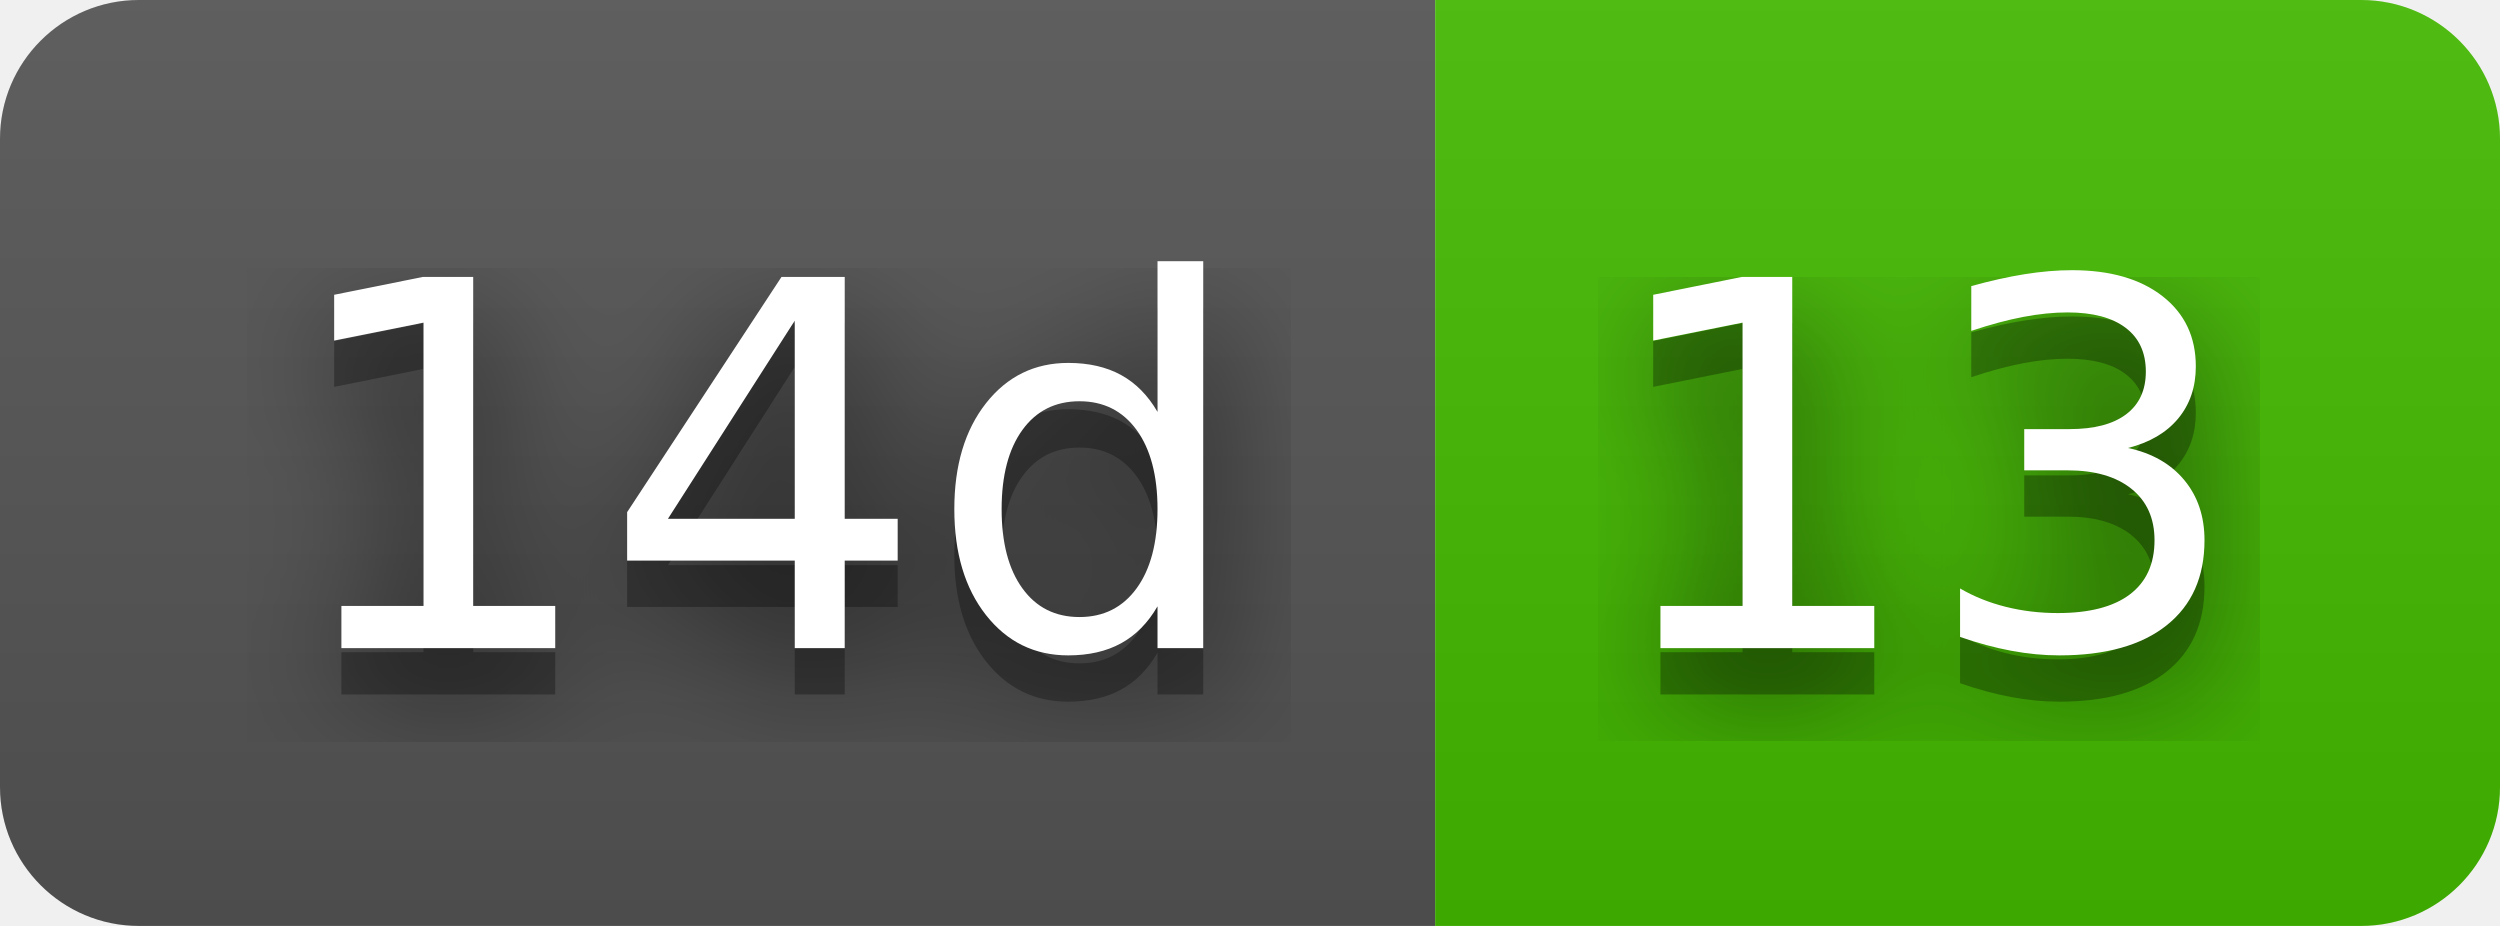
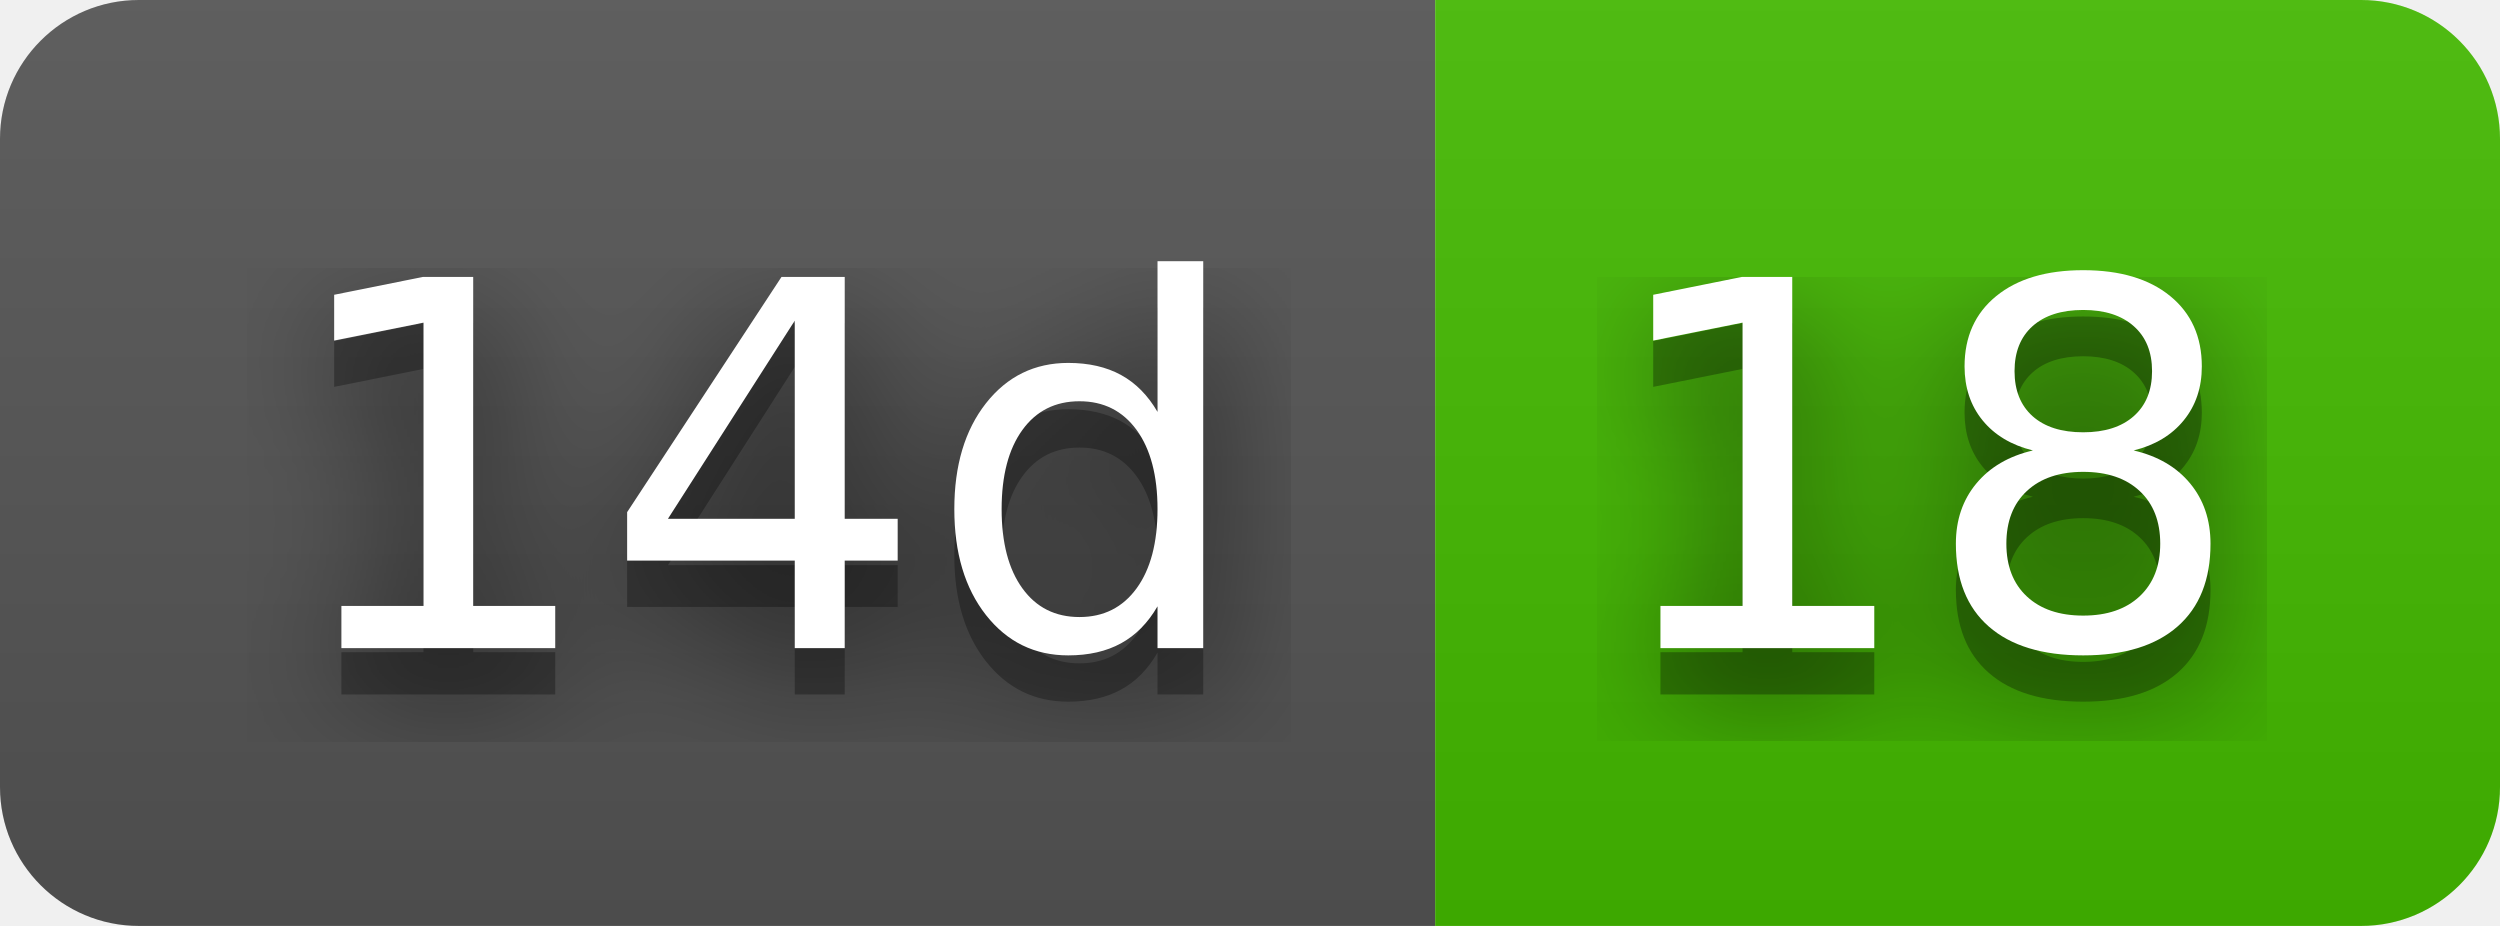
- <svg xmlns="http://www.w3.org/2000/svg" width="54" height="20" role="img" aria-label="14d: 13">
+ <svg xmlns="http://www.w3.org/2000/svg" width="54" height="20" role="img" aria-label="14d: 18">
  <filter id="blur">
    <feGaussianBlur stdDeviation="16" />
  </filter>
  <linearGradient id="s" x2="0" y2="100%">
    <stop offset="0" stop-color="#bbb" stop-opacity=".1" />
    <stop offset="1" stop-opacity=".1" />
  </linearGradient>
  <clipPath id="r">
    <rect width="54" height="20" rx="3" />
  </clipPath>
  <g clip-path="url(#r)">
    <rect width="31" height="20" fill="#555" />
    <rect x="31" width="23" height="20" fill="#4b0" />
    <rect width="54" height="20" fill="url(#s)" />
  </g>
  <g fill="#fff" text-anchor="middle" font-family="Verdana,Geneva,DejaVu Sans,sans-serif" text-rendering="geometricPrecision" font-size="110">
    <g transform="scale(.1)">
      <g aria-hidden="true" fill="#010101">
        <text x="165" y="150" fill-opacity=".8" filter="url(#blur)" textLength="210">14d</text>
        <text x="165" y="150" fill-opacity=".3" textLength="210">14d</text>
      </g>
      <text x="165" y="140" textLength="210">14d</text>
    </g>
    <g transform="scale(.1)">
      <g aria-hidden="true" fill="#010101">
-         <text x="415" y="150" fill-opacity=".8" filter="url(#blur)" textLength="130">13</text>
-         <text x="415" y="150" fill-opacity=".3" textLength="130">13</text>
+         <text x="415" y="150" fill-opacity=".8" filter="url(#blur)" textLength="130">18</text>
+         <text x="415" y="150" fill-opacity=".3" textLength="130">18</text>
      </g>
-       <text x="415" y="140" textLength="130">13</text>
+       <text x="415" y="140" textLength="130">18</text>
    </g>
  </g>
</svg>
